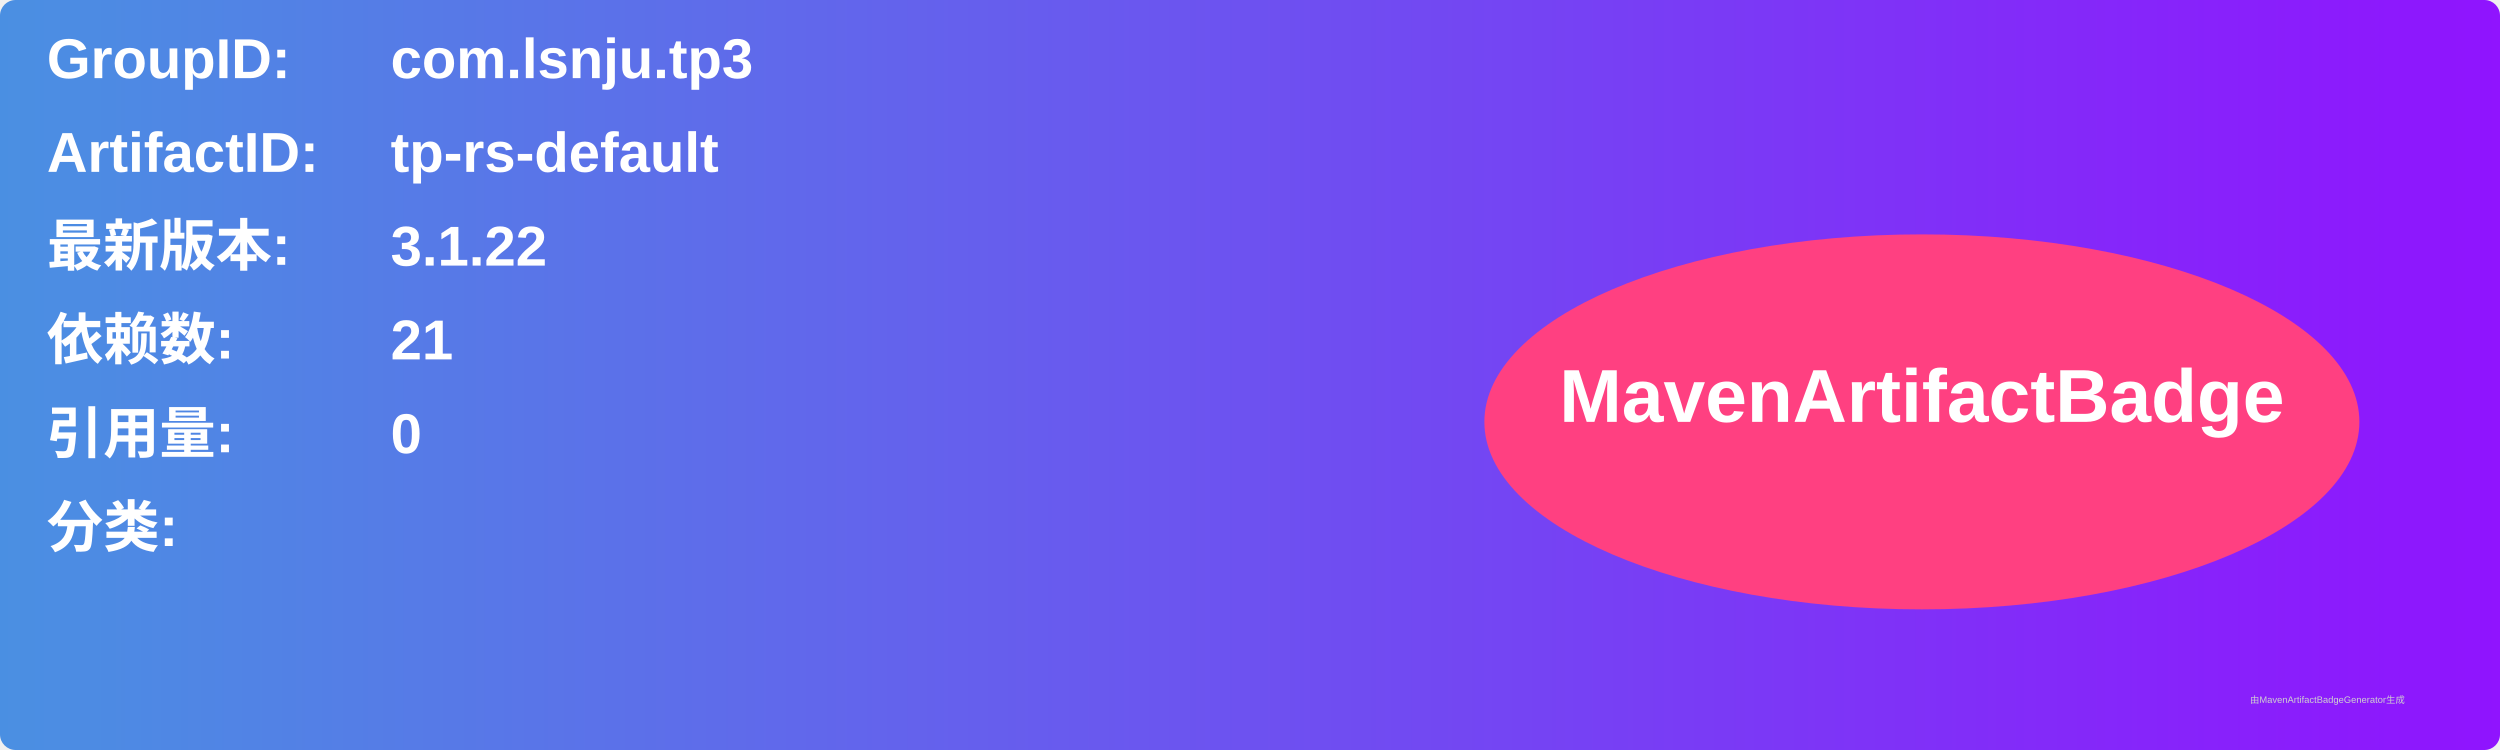
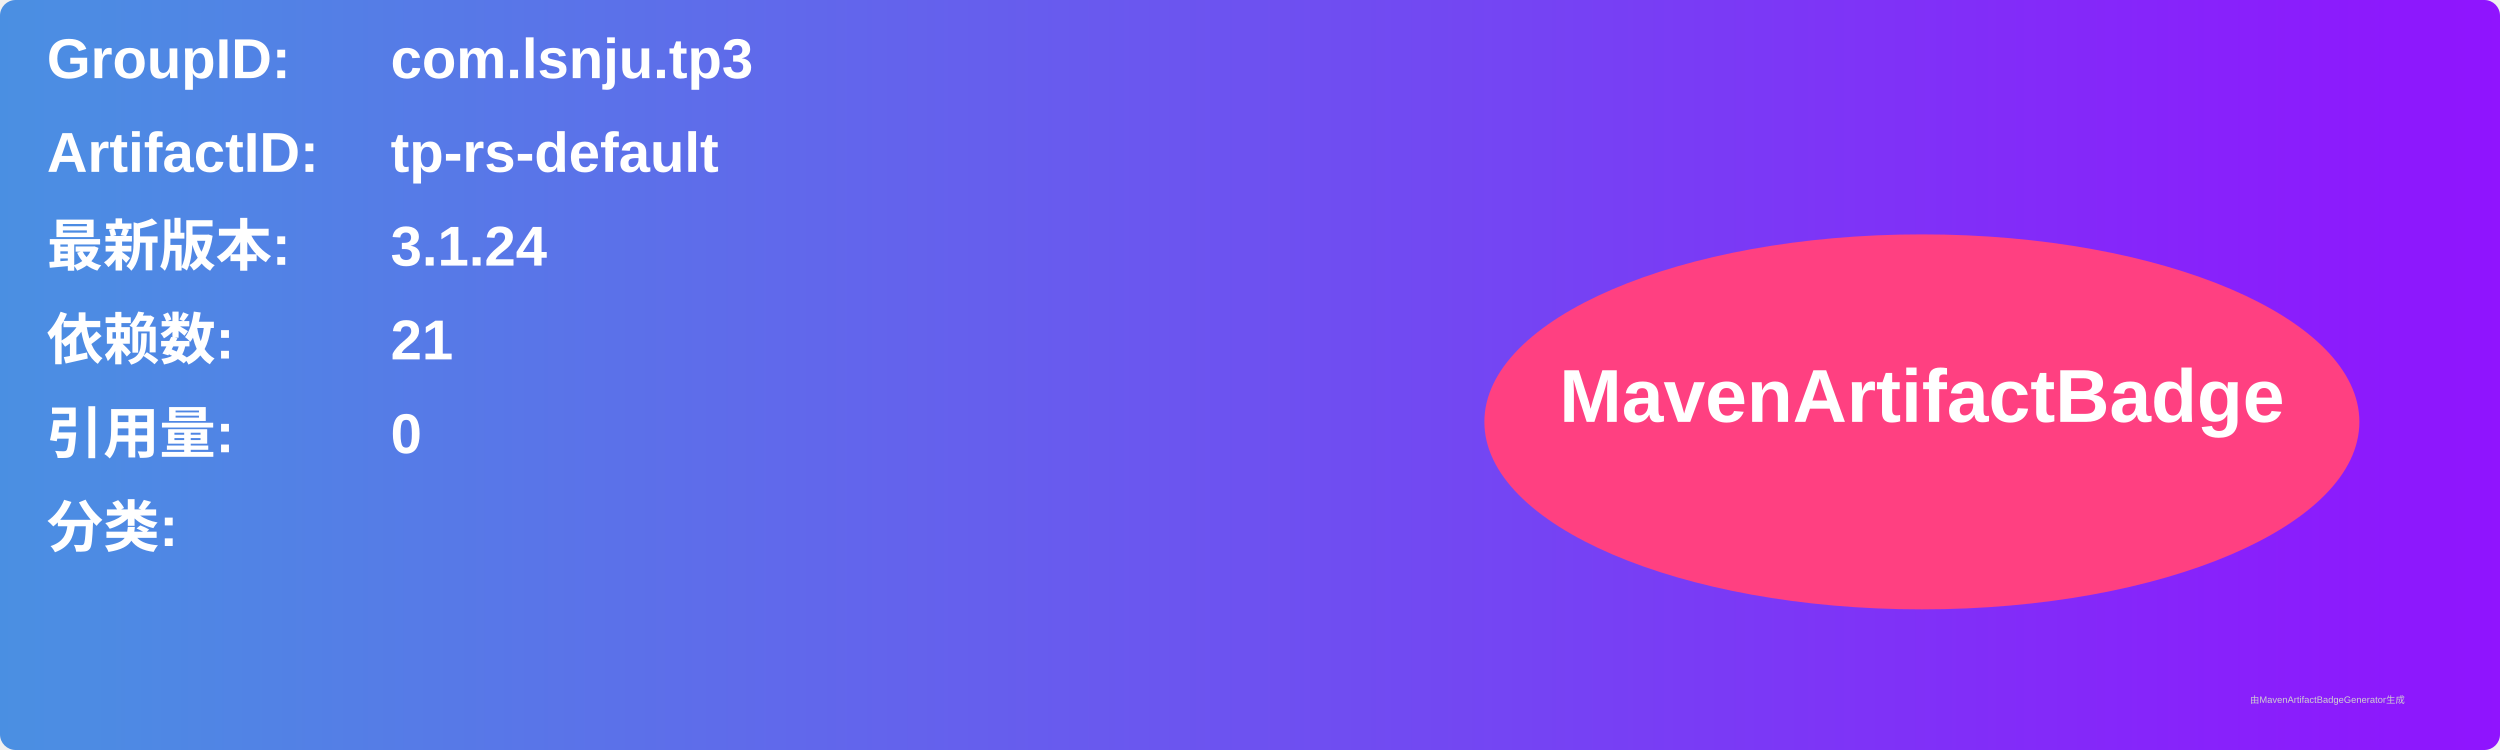
<svg xmlns="http://www.w3.org/2000/svg" width="800" height="240" viewBox="0 0 800 240">
  <linearGradient id="grad" x1="0%" y1="0%" x2="100%" y2="0%">
    <stop offset="0%" stop-color="#4a90e2" />
    <stop offset="100%" stop-color="#9013fe" />
  </linearGradient>
  <rect width="100%" height="100%" rx="5" ry="5" fill="url(#grad)" />
  <g transform="translate(15, 15)">
    <text x="0" y="10" font-family="Arial" font-size="18" fill="white" font-weight="bold" width="260">GroupID:</text>
    <text x="110" y="10" font-family="Arial" font-size="18" fill="white" font-weight="bold" width="460">com.lsnju.tp3</text>
    <text x="0" y="40" font-family="Arial" font-size="18" fill="white" font-weight="bold" width="260">ArtifactID:</text>
    <text x="110" y="40" font-family="Arial" font-size="18" fill="white" font-weight="bold" width="460">tp-rs-default</text>
    <text x="0" y="70" font-family="Arial" font-size="18" fill="white" font-weight="bold">最新版本:</text>
    <text x="110" y="70" font-family="Arial" font-size="18" fill="white" font-weight="bold">
-       <tspan font-weight="bold">3.1.22</tspan>
+       <tspan font-weight="bold">3.1.24</tspan>
    </text>
    <text x="0" y="100" font-family="Arial" font-size="18" fill="white" font-weight="bold">依赖数: </text>
    <text x="110" y="100" font-family="Arial" font-size="18" fill="white">
      <tspan font-weight="bold">21</tspan>
    </text>
    <text x="0" y="130" font-family="Arial" font-size="18" fill="white" font-weight="bold">引用量: </text>
    <text x="110" y="130" font-family="Arial" font-size="18" fill="white">
      <tspan font-weight="bold">0</tspan>
    </text>
    <text x="0" y="160" font-family="Arial" font-size="18" fill="white" font-weight="bold">分类:</text>
    <text x="10" y="190" font-family="Arial" font-size="10" fill="white">
      <tspan font-weight="bold" />
    </text>
    <ellipse cx="600" cy="120" rx="140" ry="60" fill="#ff4081" />
    <text x="600" y="120" text-anchor="middle" font-family="Arial" font-size="24" fill="white" font-weight="bold">MavenArtifactBadge</text>
  </g>
  <text x="720" y="225" font-family="Arial" font-size="3" fill="#d0d0d0">由MavenArtifactBadgeGenerator生成</text>
</svg>
